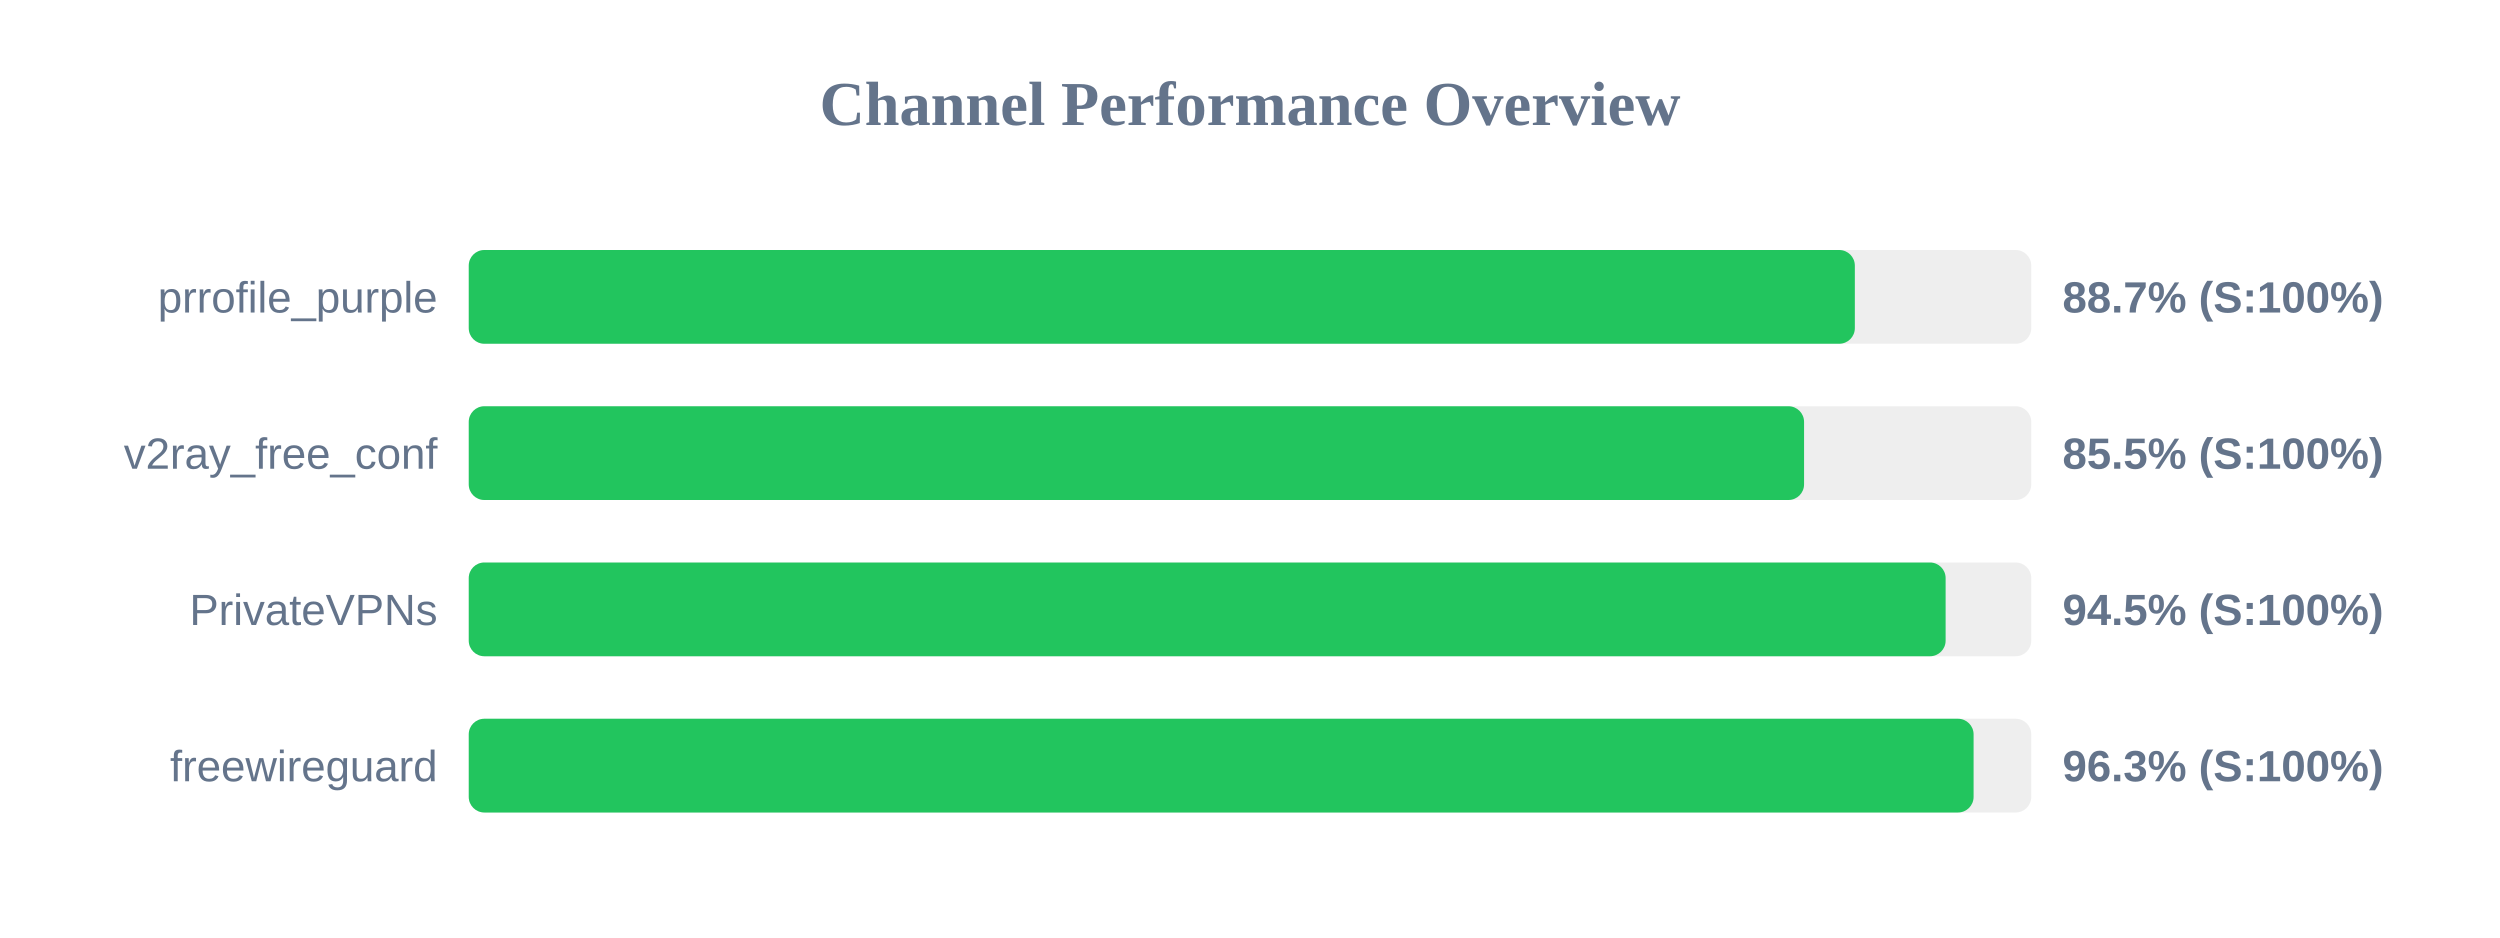
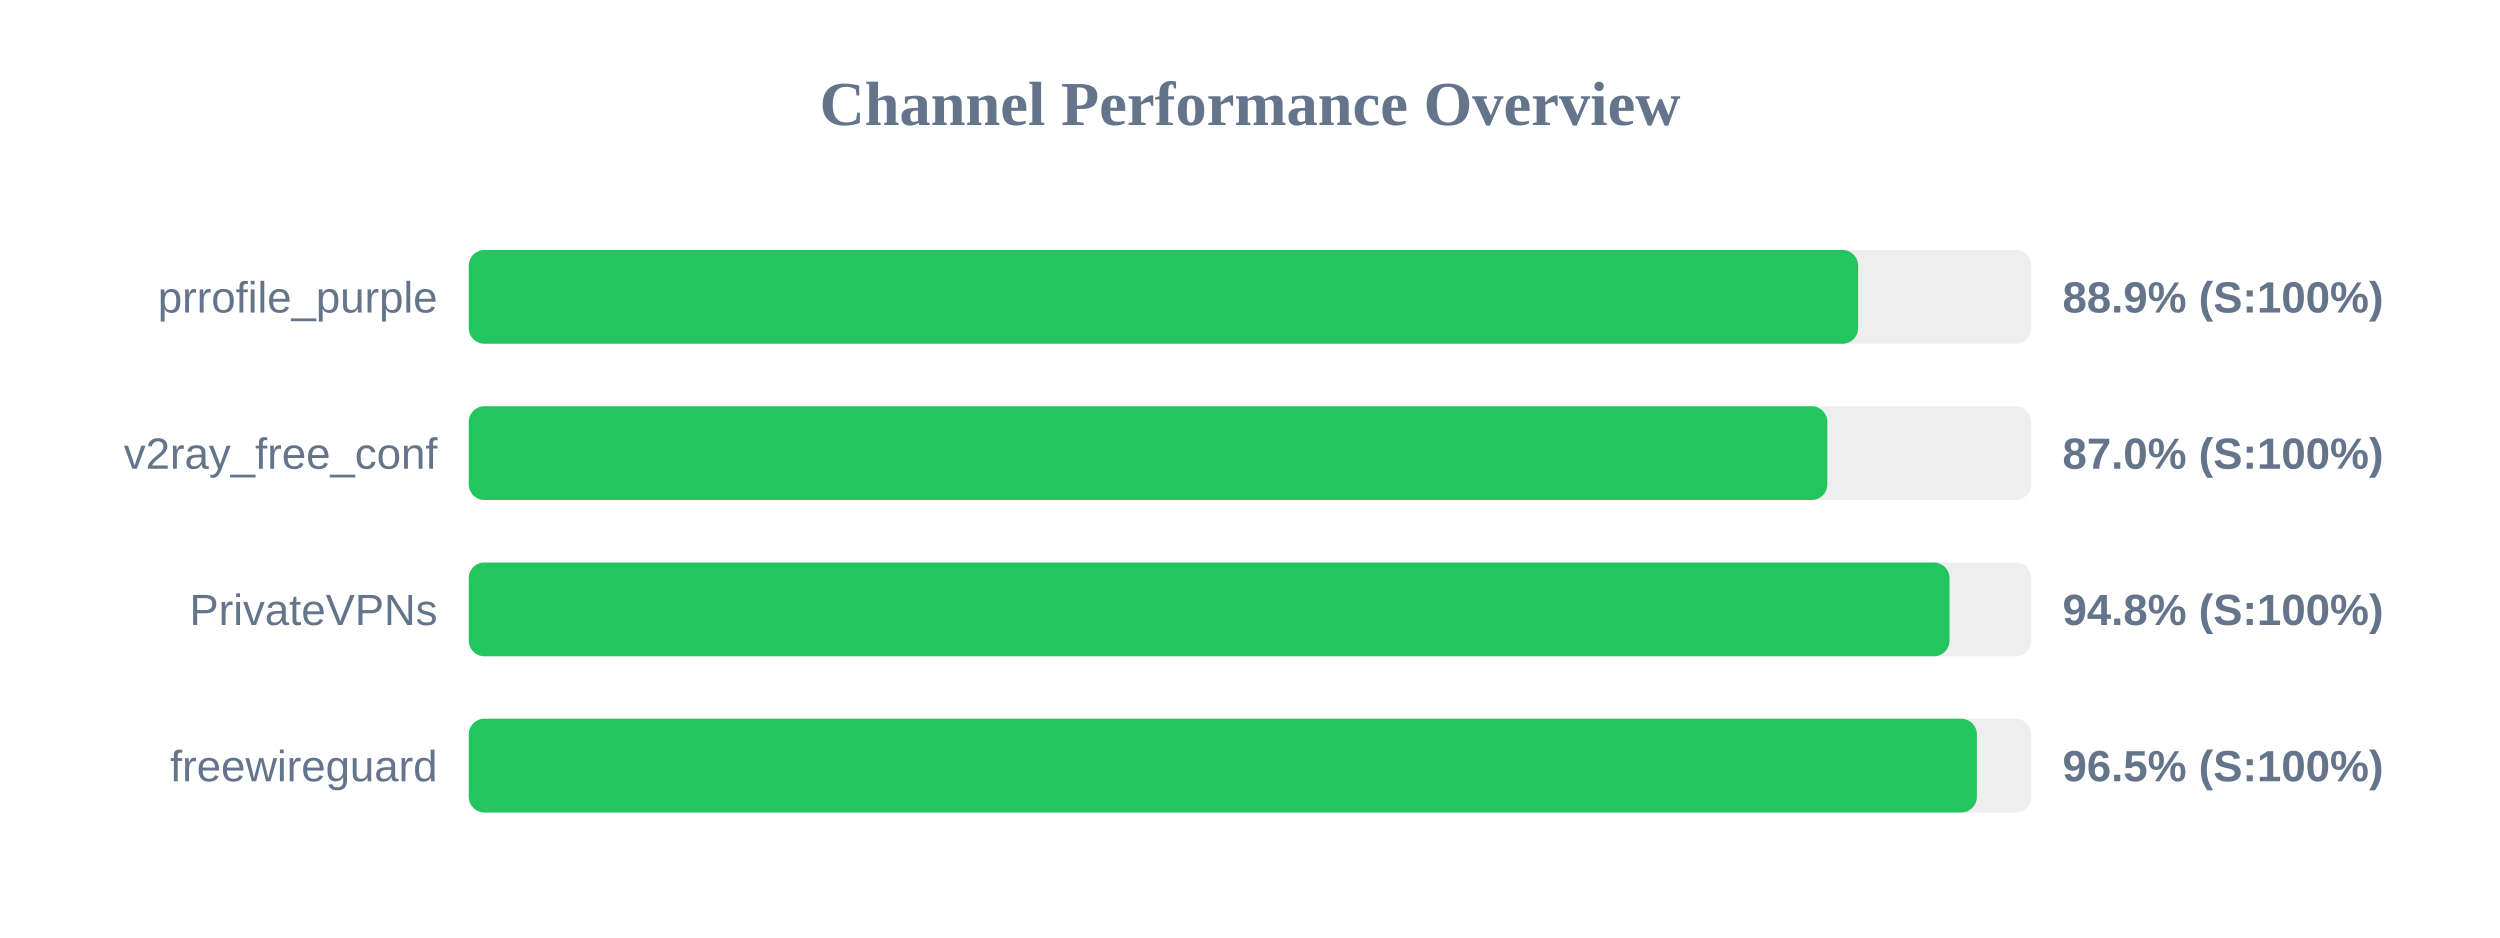
<svg xmlns="http://www.w3.org/2000/svg" width="800" height="300" version="1.1">
  <style>
        .row { font: 14px Arial; fill: #64748b; }
        .score { font: bold 14px Arial; fill: #64748b; }
    </style>
  <text x="400" y="40" text-anchor="middle" font-size="20px" font-weight="bold" fill="#64748b">Channel Performance Overview</text>
  <rect x="150" y="80" width="500" height="30" fill="#eee" rx="5" />
-   <rect x="150" y="80" width="443.55" height="30" fill="#22c55e" rx="5" />
+   <rect x="150" y="80" width="444.6" height="30" fill="#22c55e" rx="5" />
  <text x="140" y="100" text-anchor="end" class="row">prrofile_purple</text>
-   <text x="660" y="100" text-anchor="start" class="score">88.7% (S:100%)</text>
+   <text x="660" y="100" text-anchor="start" class="score">88.9% (S:100%)</text>
  <rect x="150" y="130" width="500" height="30" fill="#eee" rx="5" />
-   <rect x="150" y="130" width="427.3" height="30" fill="#22c55e" rx="5" />
+   <rect x="150" y="130" width="434.75" height="30" fill="#22c55e" rx="5" />
  <text x="140" y="150" text-anchor="end" class="row">v2ray_free_conf</text>
-   <text x="660" y="150" text-anchor="start" class="score">85.5% (S:100%)</text>
+   <text x="660" y="150" text-anchor="start" class="score">87.0% (S:100%)</text>
  <rect x="150" y="180" width="500" height="30" fill="#eee" rx="5" />
-   <rect x="150" y="180" width="472.6" height="30" fill="#22c55e" rx="5" />
+   <rect x="150" y="180" width="473.85" height="30" fill="#22c55e" rx="5" />
  <text x="140" y="200" text-anchor="end" class="row">PrivateVPNs</text>
-   <text x="660" y="200" text-anchor="start" class="score">94.5% (S:100%)</text>
+   <text x="660" y="200" text-anchor="start" class="score">94.8% (S:100%)</text>
  <rect x="150" y="230" width="500" height="30" fill="#eee" rx="5" />
-   <rect x="150" y="230" width="481.55" height="30" fill="#22c55e" rx="5" />
+   <rect x="150" y="230" width="482.6" height="30" fill="#22c55e" rx="5" />
  <text x="140" y="250" text-anchor="end" class="row">freewireguard</text>
-   <text x="660" y="250" text-anchor="start" class="score">96.3% (S:100%)</text>
+   <text x="660" y="250" text-anchor="start" class="score">96.5% (S:100%)</text>
</svg>
